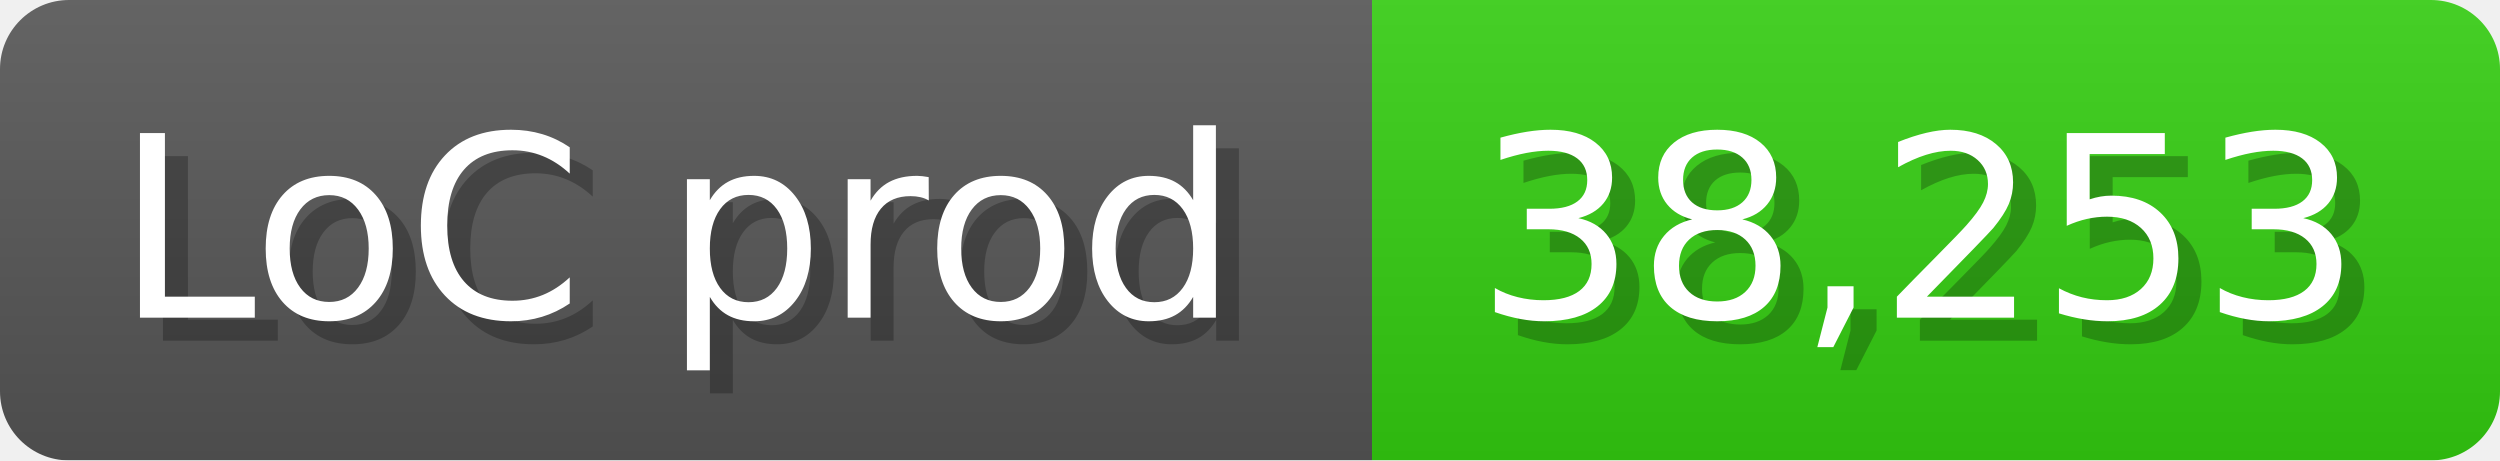
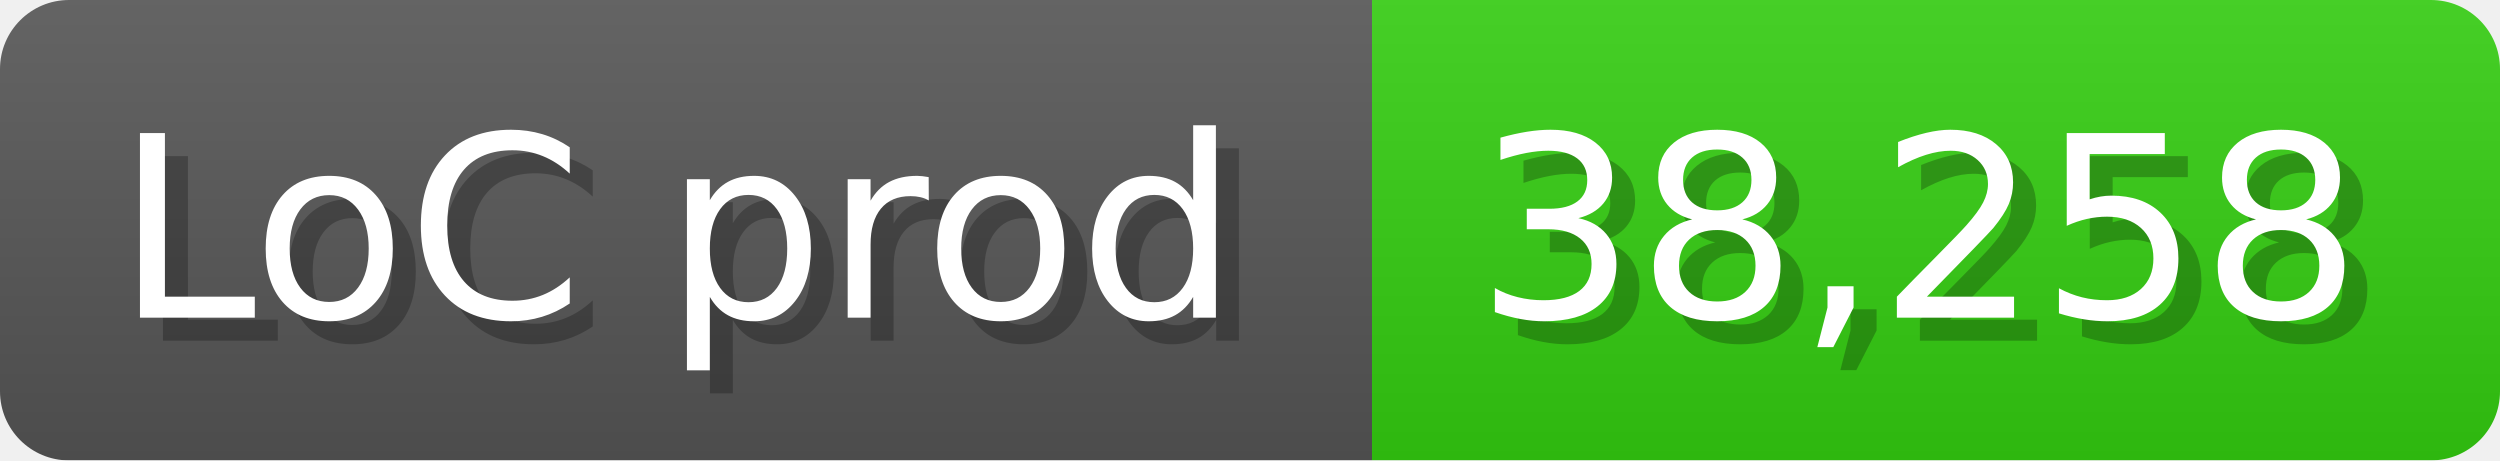
<svg xmlns="http://www.w3.org/2000/svg" width="108.6" height="20" viewBox="0 0 1086 200">
  <linearGradient id="a" x2="0" y2="100%">
    <stop offset="0" stop-opacity=".1" stop-color="#EEE" />
    <stop offset="1" stop-opacity=".1" />
  </linearGradient>
  <mask id="m">
    <rect width="1086" height="200" rx="30" fill="#FFF" />
  </mask>
  <g mask="url(#m)">
    <rect width="596" height="200" fill="#555" />
    <rect width="490" height="200" fill="#3C1" x="596" />
    <rect width="1086" height="200" fill="url(#a)" />
  </g>
  <g fill="#fff" text-anchor="start" font-family="Verdana,DejaVu Sans,sans-serif" font-size="110">
    <text x="60" y="148" textLength="496" fill="#000" opacity="0.25">LoC prod</text>
    <text x="50" y="138" textLength="496">LoC prod</text>
-     <text x="651" y="148" textLength="390" fill="#000" opacity="0.25">38,253</text>
-     <text x="641" y="138" textLength="390">38,253</text>
+     <text x="651" y="148" textLength="390" fill="#000" opacity="0.25">38,258</text>
+     <text x="641" y="138" textLength="390">38,258</text>
  </g>
</svg>
